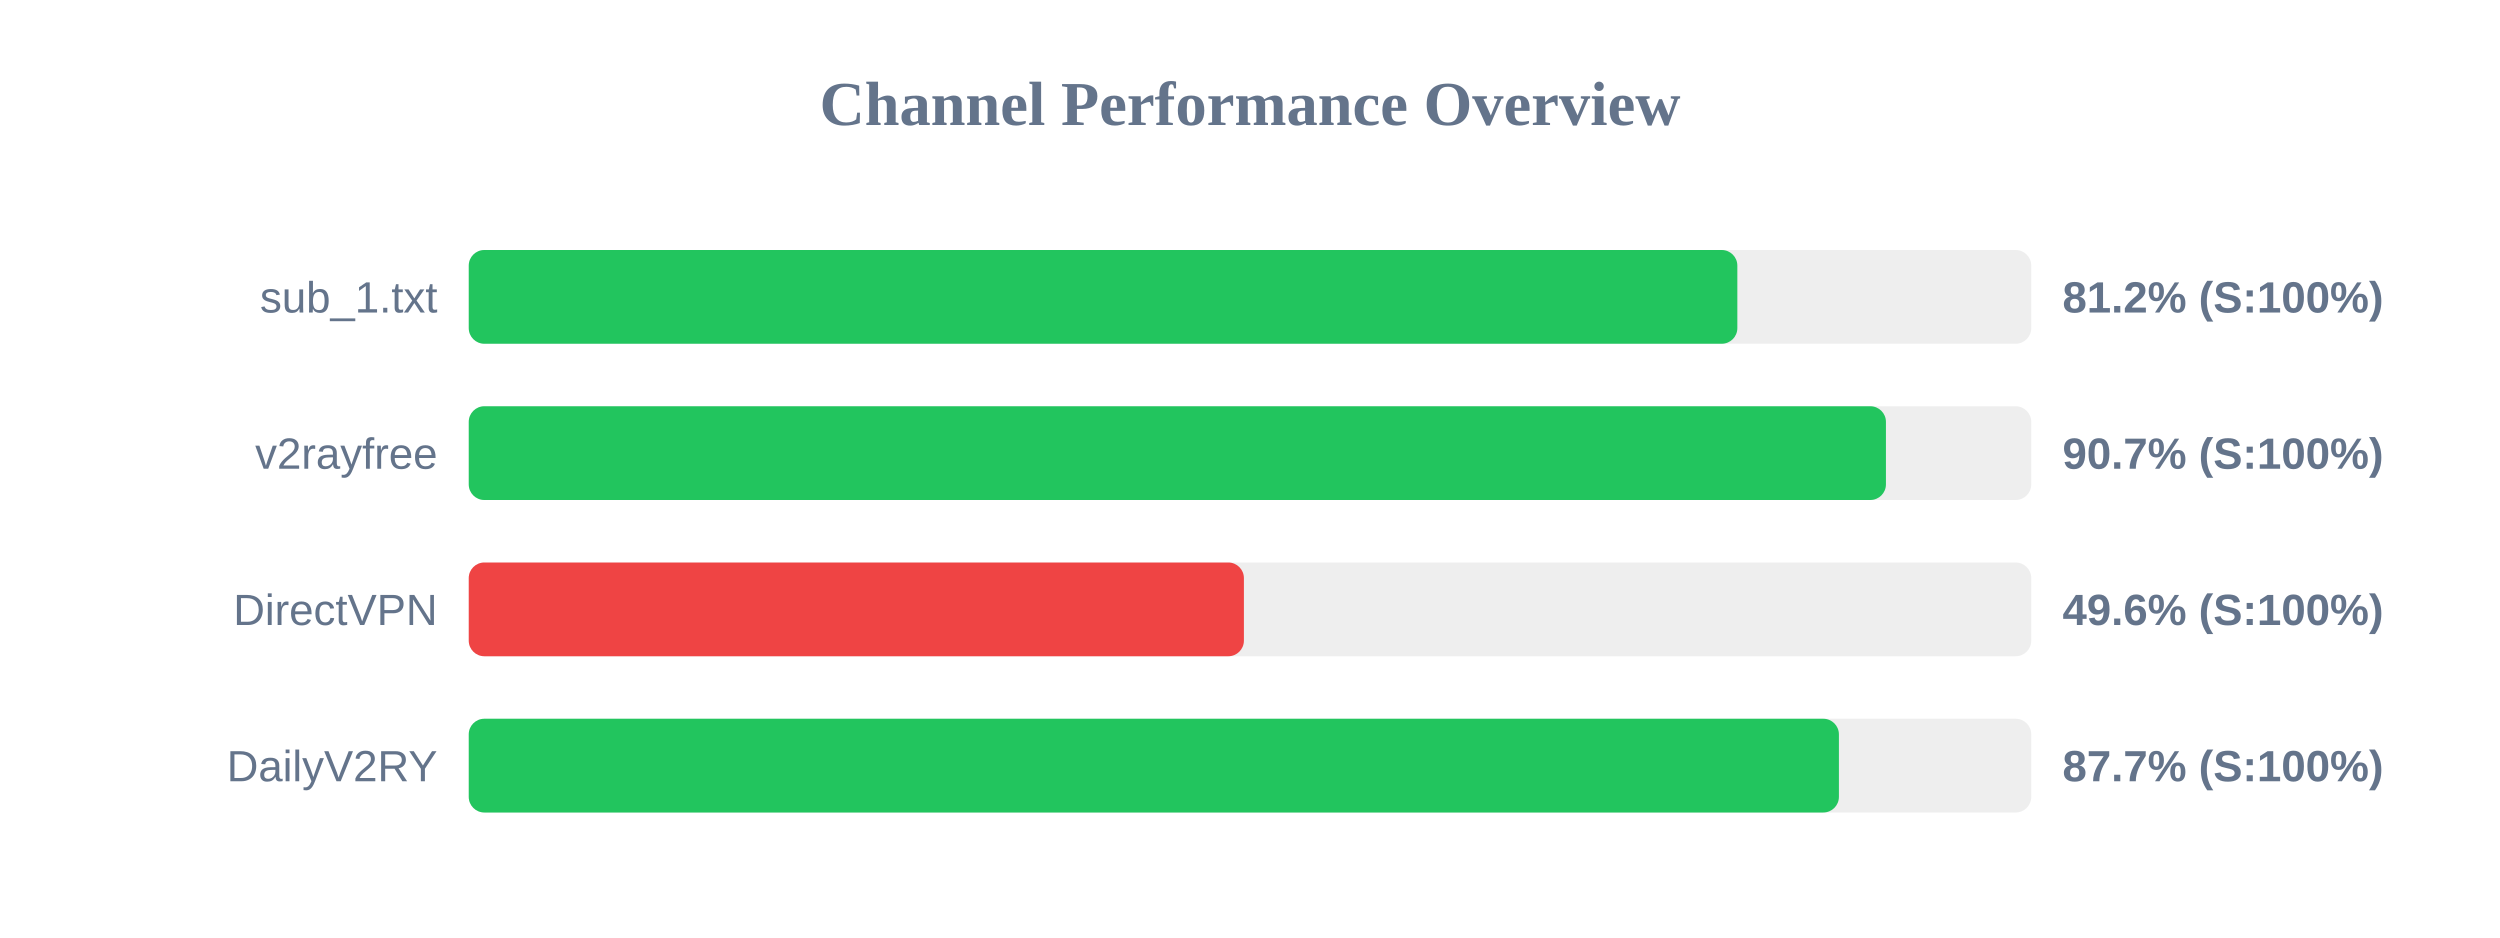
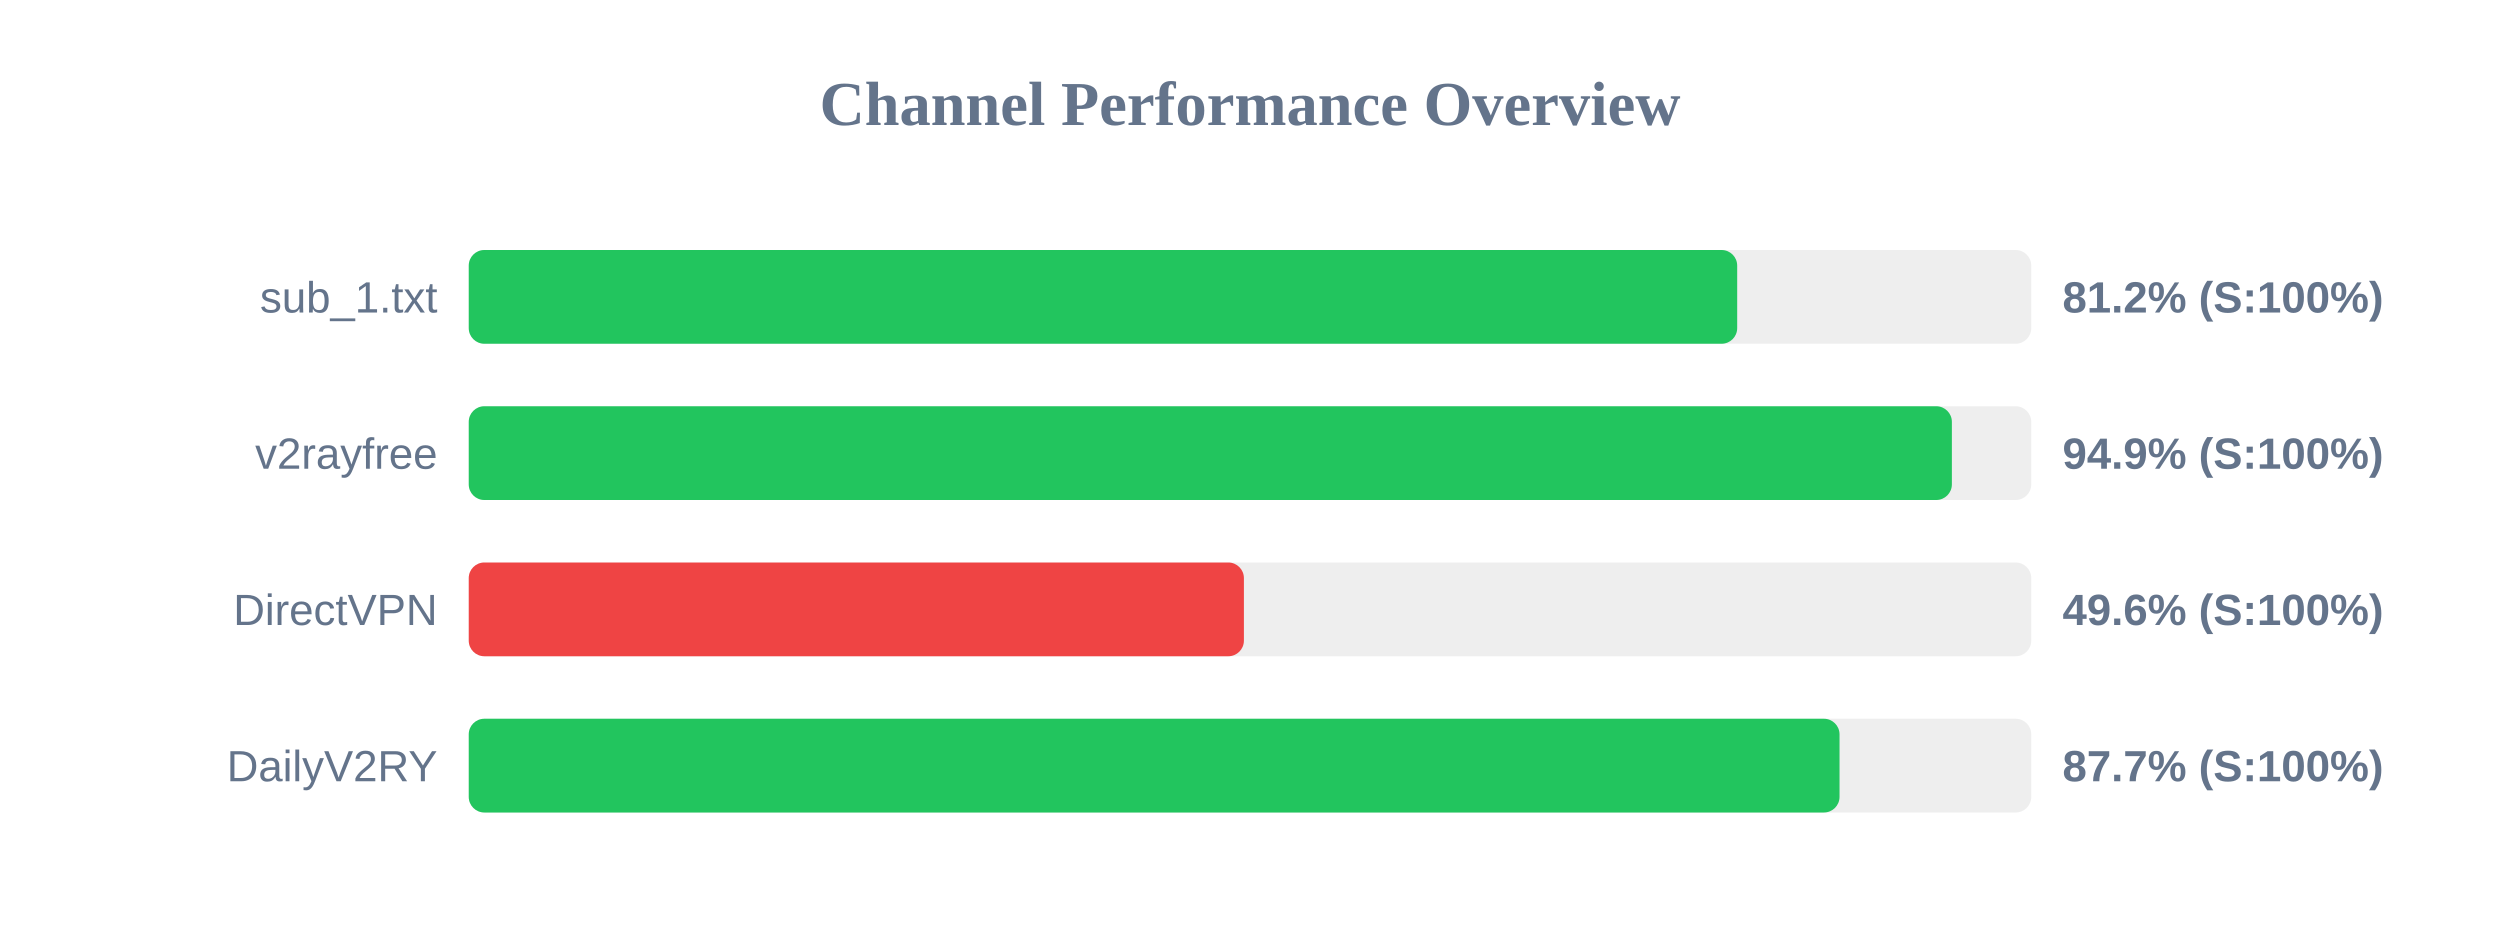
<svg xmlns="http://www.w3.org/2000/svg" width="800" height="300" version="1.1">
  <style>
        .row { font: 14px Arial; fill: #64748b; }
        .score { font: bold 14px Arial; fill: #64748b; }
    </style>
  <text x="400" y="40" text-anchor="middle" font-size="20px" font-weight="bold" fill="#64748b">Channel Performance Overview</text>
  <rect x="150" y="80" width="500" height="30" fill="#eee" rx="5" />
-   <rect x="150" y="80" width="405.95" height="30" fill="#22c55e" rx="5" />
+   <rect x="150" y="80" width="405.9" height="30" fill="#22c55e" rx="5" />
  <text x="140" y="100" text-anchor="end" class="row">sub_1.txt</text>
  <text x="660" y="100" text-anchor="start" class="score">81.2% (S:100%)</text>
  <rect x="150" y="130" width="500" height="30" fill="#eee" rx="5" />
-   <rect x="150" y="130" width="453.5" height="30" fill="#22c55e" rx="5" />
+   <rect x="150" y="130" width="474.6" height="30" fill="#22c55e" rx="5" />
  <text x="140" y="150" text-anchor="end" class="row">v2rayfree</text>
-   <text x="660" y="150" text-anchor="start" class="score">90.7% (S:100%)</text>
+   <text x="660" y="150" text-anchor="start" class="score">94.9% (S:100%)</text>
  <rect x="150" y="180" width="500" height="30" fill="#eee" rx="5" />
  <rect x="150" y="180" width="248.05" height="30" fill="#ef4444" rx="5" />
  <text x="140" y="200" text-anchor="end" class="row">DirectVPN</text>
  <text x="660" y="200" text-anchor="start" class="score">49.6% (S:100%)</text>
  <rect x="150" y="230" width="500" height="30" fill="#eee" rx="5" />
-   <rect x="150" y="230" width="438.45" height="30" fill="#22c55e" rx="5" />
+   <rect x="150" y="230" width="438.65" height="30" fill="#22c55e" rx="5" />
  <text x="140" y="250" text-anchor="end" class="row">DailyV2RY</text>
  <text x="660" y="250" text-anchor="start" class="score">87.7% (S:100%)</text>
</svg>
